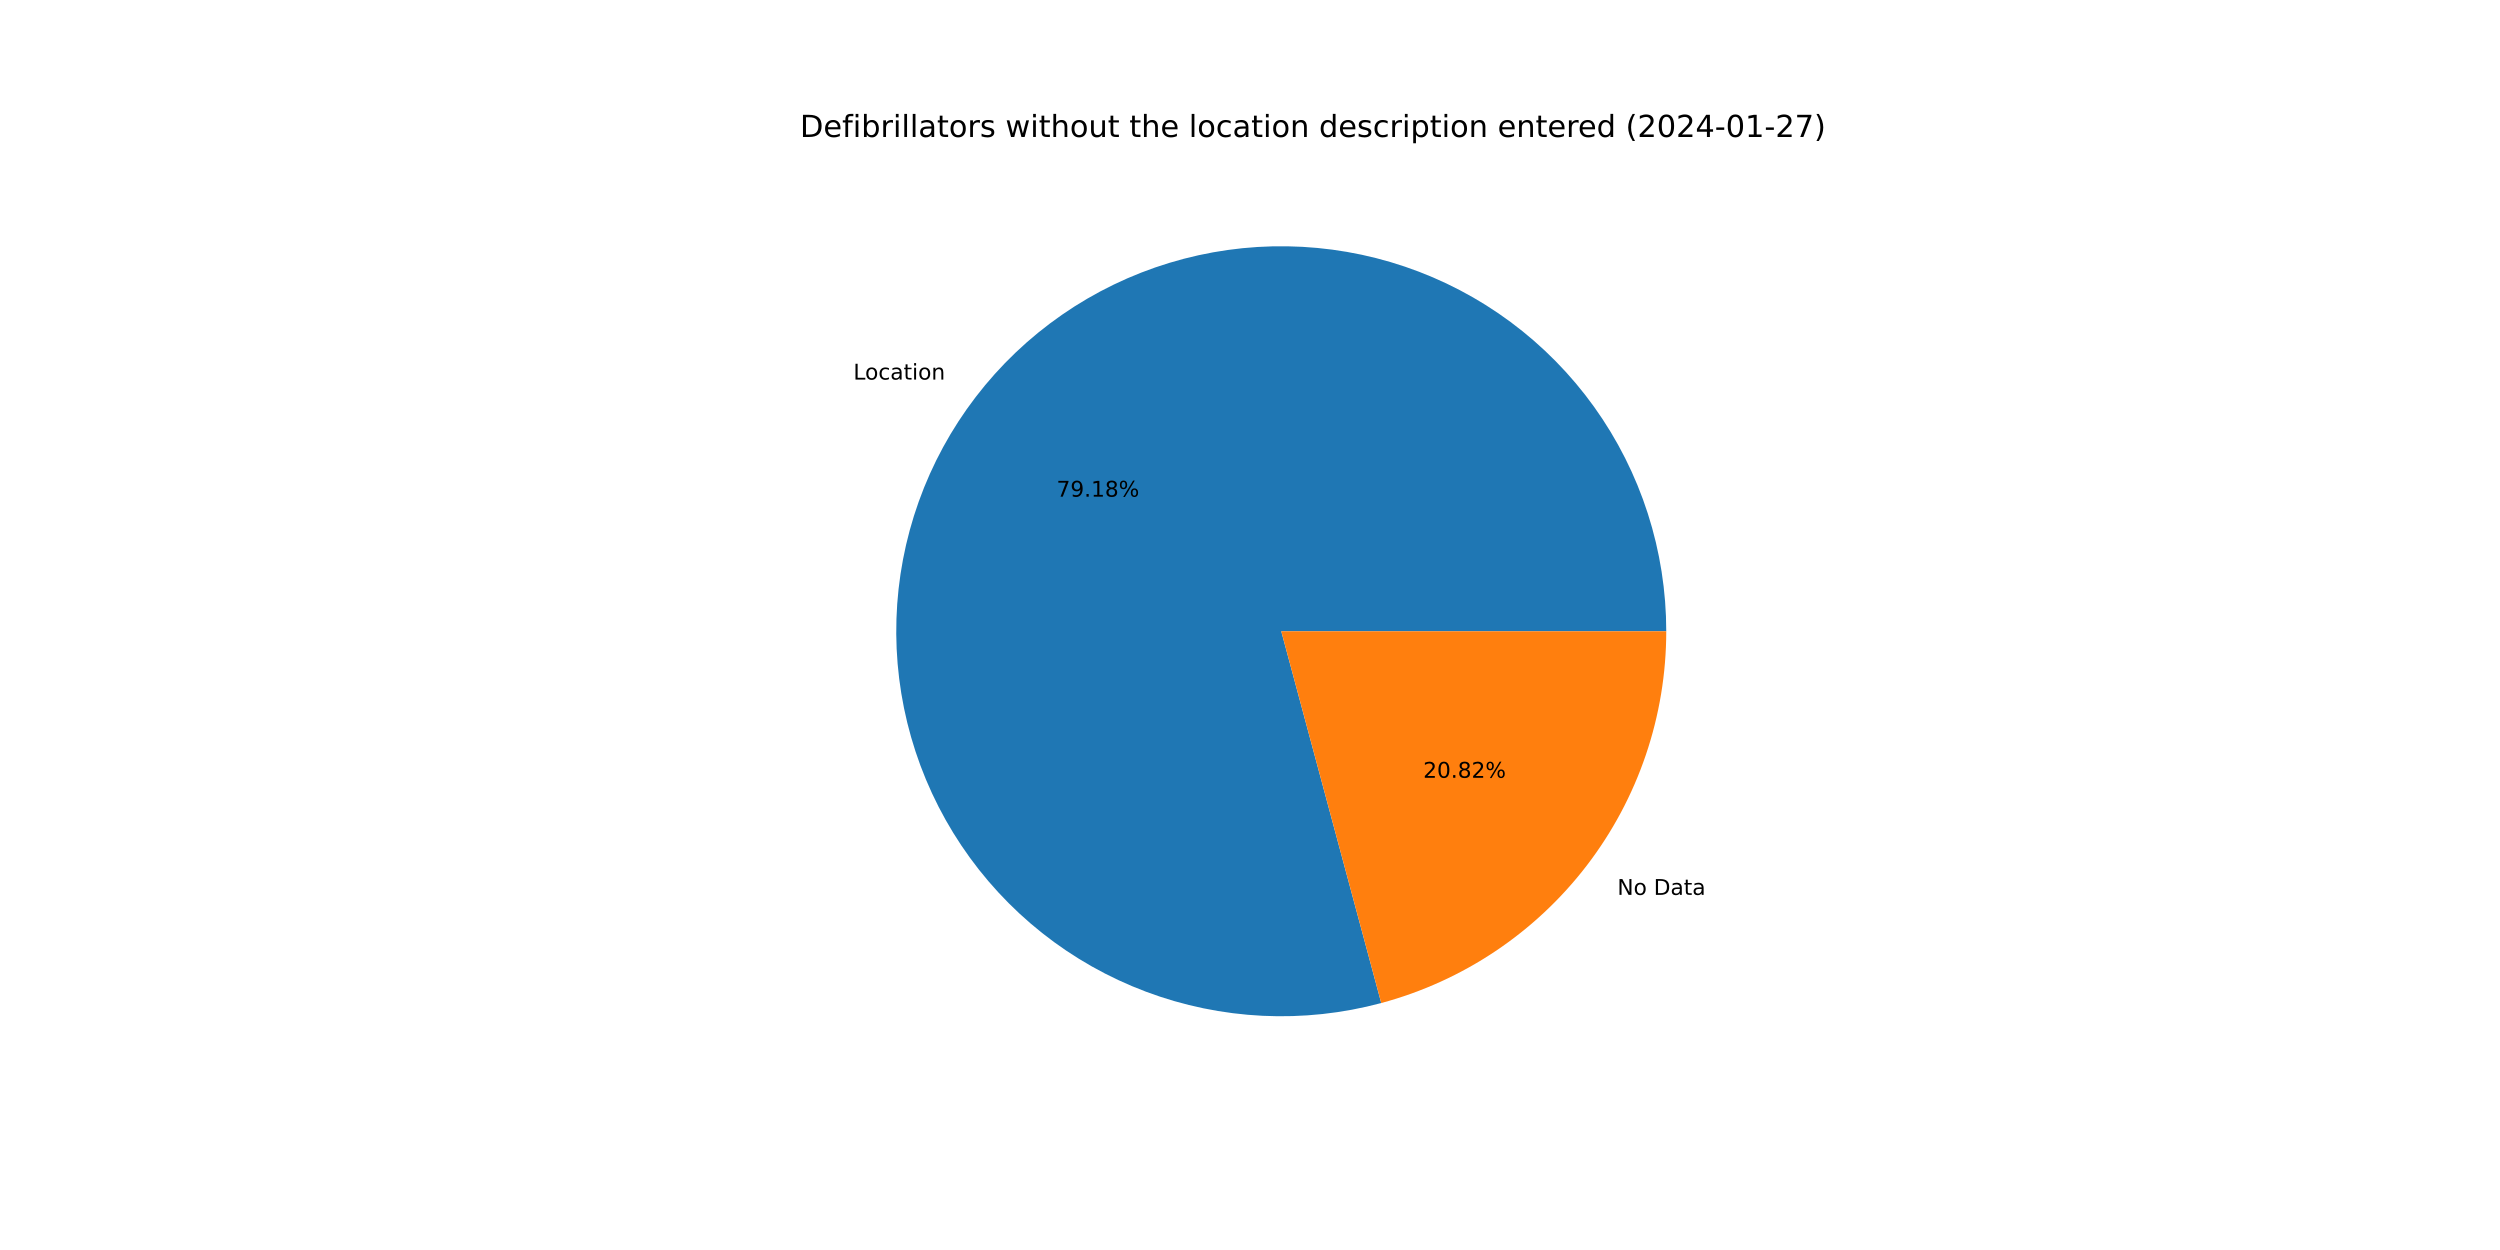
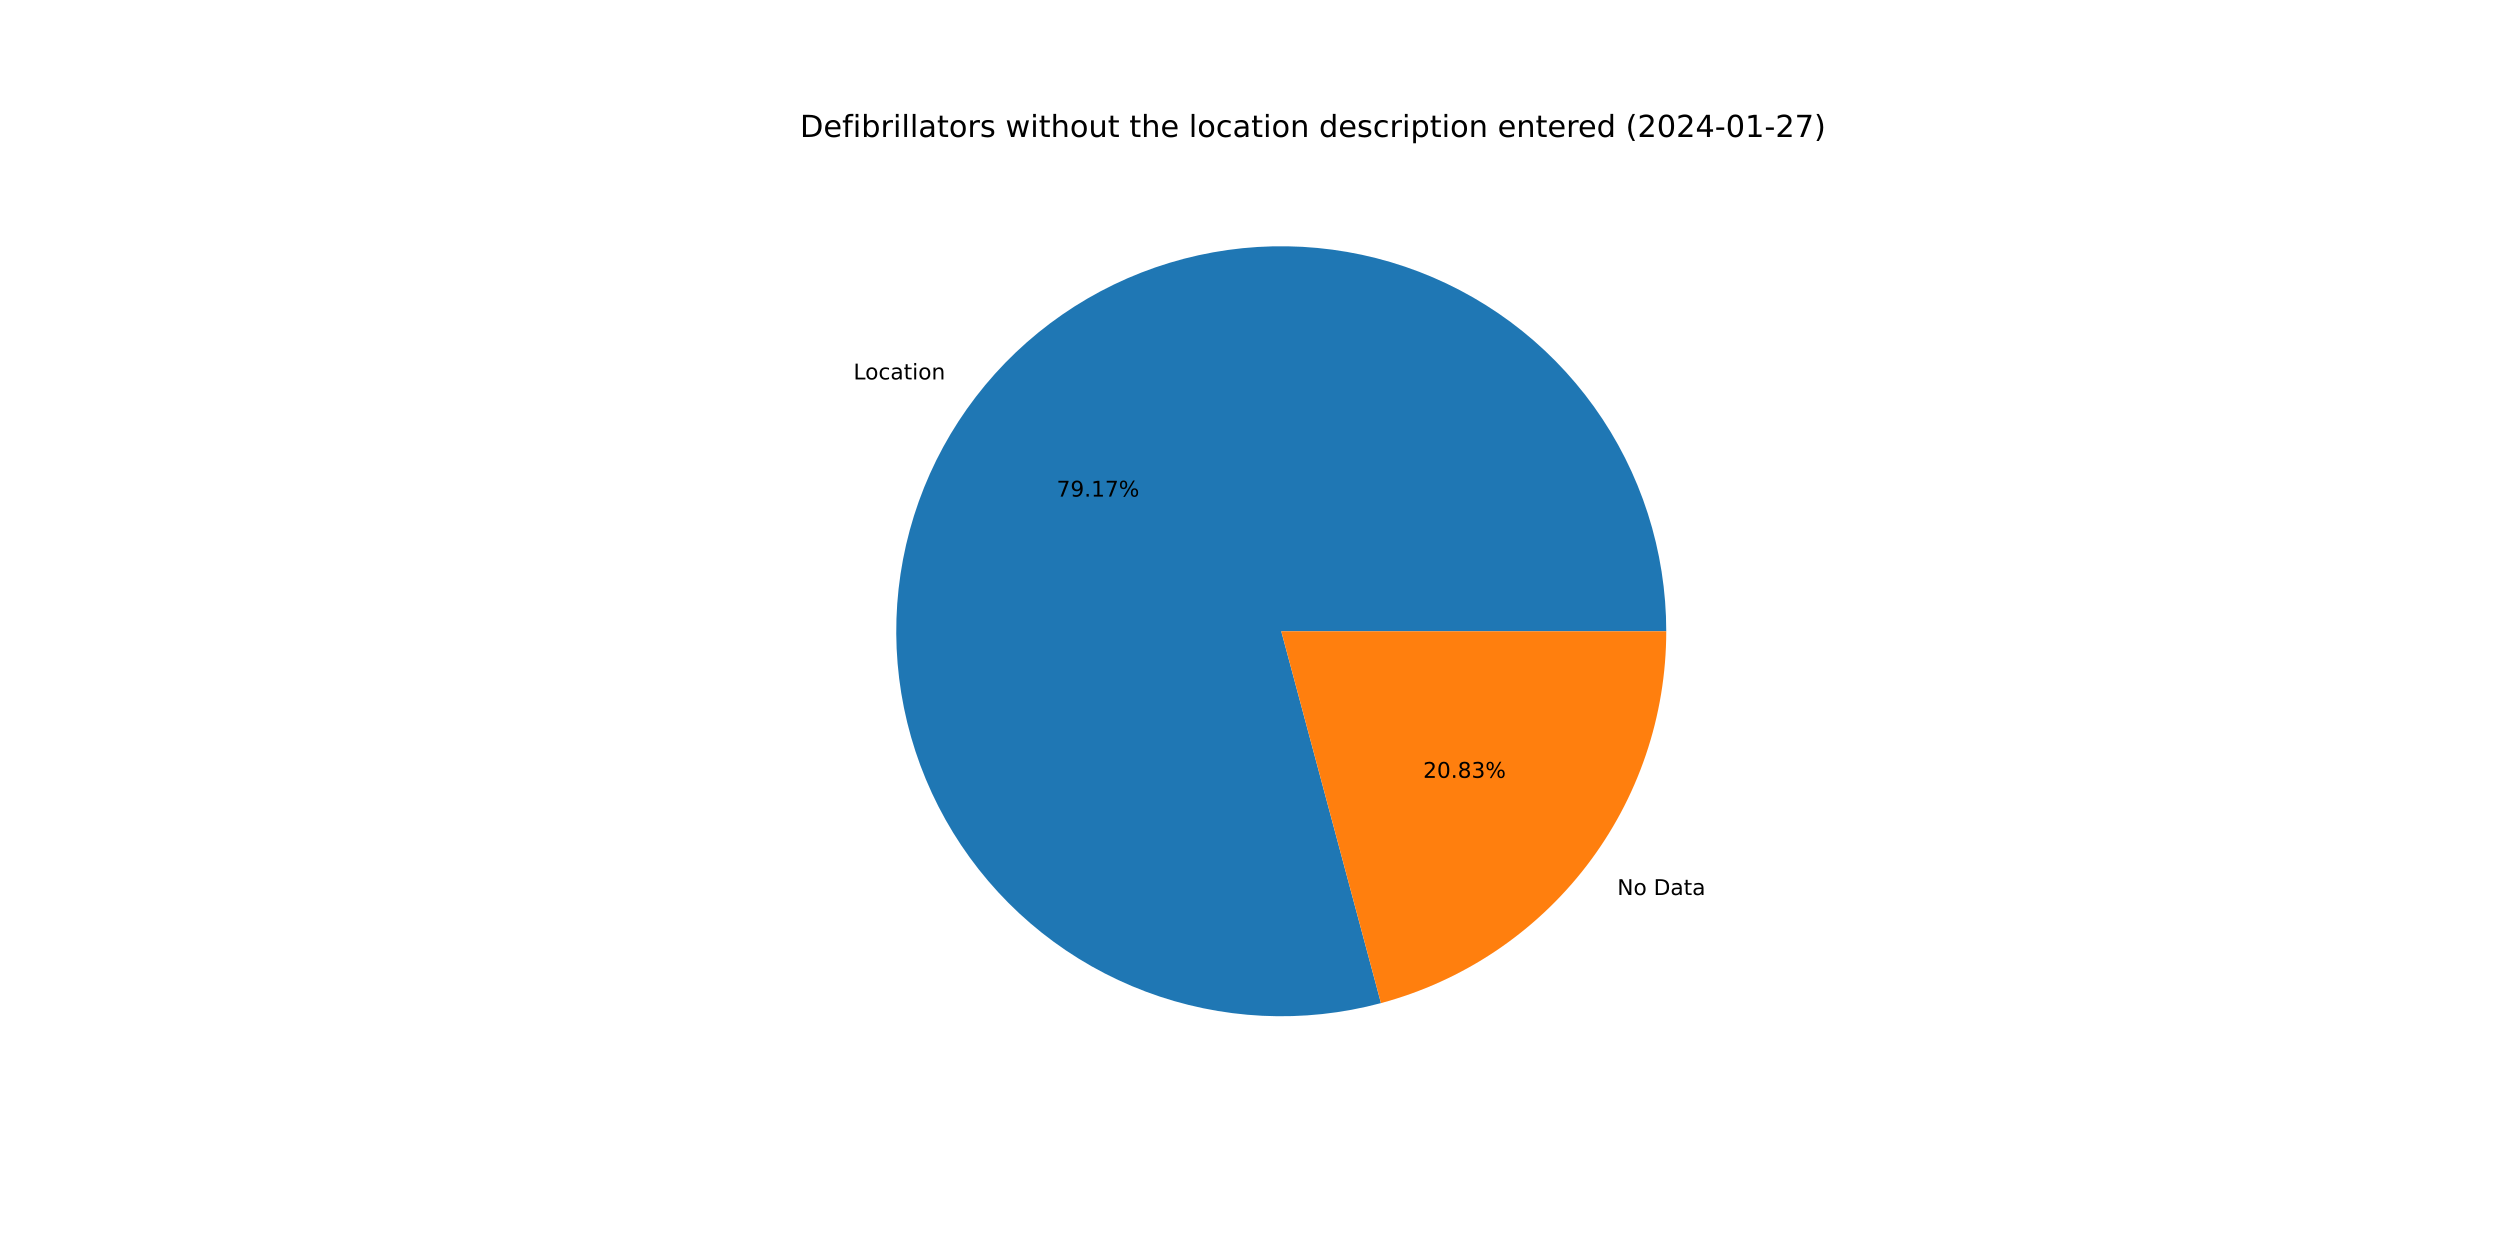
<svg xmlns="http://www.w3.org/2000/svg" xmlns:xlink="http://www.w3.org/1999/xlink" width="1152pt" height="576pt" viewBox="0 0 1152 576" version="1.1">
  <defs>
    <style type="text/css">*{stroke-linejoin: round; stroke-linecap: butt}</style>
  </defs>
  <g id="figure_1">
    <g id="patch_1">
      <path d="M 0 576  L 1152 576  L 1152 0  L 0 0  z " style="fill: #ffffff" />
    </g>
    <g id="axes_1">
      <g id="patch_2">
-         <path d="M 767.808 290.88  C 767.808 272.455 764.938 254.142 759.3 236.601  C 753.663 219.059 745.327 202.503 734.594 187.527  C 723.86 172.552 710.858 159.34 696.057 148.366  C 681.256 137.393 664.836 128.792 647.387 122.874  C 629.939 116.955 611.674 113.791 593.252 113.495  C 574.829 113.199 556.472 115.774 538.843 121.129  C 521.213 126.483 504.524 134.552 489.378 145.044  C 474.232 155.535 460.813 168.323 449.603 182.946  C 438.393 197.568 429.53 213.848 423.332 231.199  C 417.133 248.551 413.676 266.762 413.084 285.177  C 412.491 303.593 414.772 321.989 419.842 339.702  C 424.913 357.416 432.712 374.232 442.959 389.544  C 453.206 404.857 465.776 418.48 480.216 429.924  C 494.657 441.367 510.792 450.491 528.042 456.967  C 545.291 463.444 563.444 467.194 581.848 468.082  C 600.251 468.97 618.681 466.986 636.474 462.201  L 590.4 290.88  L 767.808 290.88  z " style="fill: #1f77b4" />
+         <path d="M 767.808 290.88  C 767.808 272.458 764.939 254.148 759.303 236.609  C 753.667 219.07 745.334 202.515 734.603 187.541  C 723.873 172.567 710.875 159.355 696.078 148.381  C 681.28 137.408 664.864 128.806 647.419 122.885  C 629.975 116.964 611.714 113.796 593.294 113.496  C 574.874 113.195 556.52 115.765 538.891 121.114  C 521.262 126.463 504.574 134.525 489.427 145.01  C 474.28 155.495 460.858 168.276 449.644 182.892  C 438.431 197.508 429.562 213.782 423.357 231.128  C 417.153 248.474 413.687 266.681 413.086 285.093  C 412.485 303.505 414.756 321.9 419.817 339.613  C 424.877 357.326 432.666 374.144 442.902 389.46  C 453.139 404.777 465.699 418.405 480.131 429.856  C 494.562 441.306 510.689 450.439 527.931 456.926  C 545.174 463.413 563.322 467.174 581.722 468.076  C 600.122 468.977 618.55 467.006 636.344 462.236  L 590.4 290.88  L 767.808 290.88  z " style="fill: #1f77b4" />
      </g>
      <g id="patch_3">
-         <path d="M 636.474 462.201  C 674.154 452.067 707.458 429.781 731.197 398.814  C 754.936 367.848 767.808 329.899 767.808 290.88  L 590.4 290.88  L 636.474 462.201  z " style="fill: #ff7f0e" />
+         <path d="M 636.344 462.236  C 674.054 452.125 707.391 429.844 731.156 398.868  C 754.92 367.892 767.808 329.922 767.808 290.88  L 590.4 290.88  L 636.344 462.236  z " style="fill: #ff7f0e" />
      </g>
      <g id="matplotlib.axis_1" />
      <g id="matplotlib.axis_2" />
      <g id="text_1">
-         <g transform="translate(393.2266 174.9115)scale(0.1 -0.1)">
+         <g transform="translate(393.2717 174.8527)scale(0.1 -0.1)">
          <defs>
            <path id="DejaVuSans-4c" d="M 628 4666  L 1259 4666  L 1259 531  L 3531 531  L 3531 0  L 628 0  L 628 4666  z " transform="scale(0.015625)" />
            <path id="DejaVuSans-6f" d="M 1959 3097  Q 1497 3097 1228 2736  Q 959 2375 959 1747  Q 959 1119 1226 758  Q 1494 397 1959 397  Q 2419 397 2687 759  Q 2956 1122 2956 1747  Q 2956 2369 2687 2733  Q 2419 3097 1959 3097  z M 1959 3584  Q 2709 3584 3137 3096  Q 3566 2609 3566 1747  Q 3566 888 3137 398  Q 2709 -91 1959 -91  Q 1206 -91 779 398  Q 353 888 353 1747  Q 353 2609 779 3096  Q 1206 3584 1959 3584  z " transform="scale(0.015625)" />
            <path id="DejaVuSans-63" d="M 3122 3366  L 3122 2828  Q 2878 2963 2633 3030  Q 2388 3097 2138 3097  Q 1578 3097 1268 2742  Q 959 2388 959 1747  Q 959 1106 1268 751  Q 1578 397 2138 397  Q 2388 397 2633 464  Q 2878 531 3122 666  L 3122 134  Q 2881 22 2623 -34  Q 2366 -91 2075 -91  Q 1284 -91 818 406  Q 353 903 353 1747  Q 353 2603 823 3093  Q 1294 3584 2113 3584  Q 2378 3584 2631 3529  Q 2884 3475 3122 3366  z " transform="scale(0.015625)" />
            <path id="DejaVuSans-61" d="M 2194 1759  Q 1497 1759 1228 1600  Q 959 1441 959 1056  Q 959 750 1161 570  Q 1363 391 1709 391  Q 2188 391 2477 730  Q 2766 1069 2766 1631  L 2766 1759  L 2194 1759  z M 3341 1997  L 3341 0  L 2766 0  L 2766 531  Q 2569 213 2275 61  Q 1981 -91 1556 -91  Q 1019 -91 701 211  Q 384 513 384 1019  Q 384 1609 779 1909  Q 1175 2209 1959 2209  L 2766 2209  L 2766 2266  Q 2766 2663 2505 2880  Q 2244 3097 1772 3097  Q 1472 3097 1187 3025  Q 903 2953 641 2809  L 641 3341  Q 956 3463 1253 3523  Q 1550 3584 1831 3584  Q 2591 3584 2966 3190  Q 3341 2797 3341 1997  z " transform="scale(0.015625)" />
            <path id="DejaVuSans-74" d="M 1172 4494  L 1172 3500  L 2356 3500  L 2356 3053  L 1172 3053  L 1172 1153  Q 1172 725 1289 603  Q 1406 481 1766 481  L 2356 481  L 2356 0  L 1766 0  Q 1100 0 847 248  Q 594 497 594 1153  L 594 3053  L 172 3053  L 172 3500  L 594 3500  L 594 4494  L 1172 4494  z " transform="scale(0.015625)" />
            <path id="DejaVuSans-69" d="M 603 3500  L 1178 3500  L 1178 0  L 603 0  L 603 3500  z M 603 4863  L 1178 4863  L 1178 4134  L 603 4134  L 603 4863  z " transform="scale(0.015625)" />
            <path id="DejaVuSans-6e" d="M 3513 2113  L 3513 0  L 2938 0  L 2938 2094  Q 2938 2591 2744 2837  Q 2550 3084 2163 3084  Q 1697 3084 1428 2787  Q 1159 2491 1159 1978  L 1159 0  L 581 0  L 581 3500  L 1159 3500  L 1159 2956  Q 1366 3272 1645 3428  Q 1925 3584 2291 3584  Q 2894 3584 3203 3211  Q 3513 2838 3513 2113  z " transform="scale(0.015625)" />
          </defs>
          <use xlink:href="#DejaVuSans-4c" />
          <use xlink:href="#DejaVuSans-6f" x="53.963" />
          <use xlink:href="#DejaVuSans-63" x="115.145" />
          <use xlink:href="#DejaVuSans-61" x="170.125" />
          <use xlink:href="#DejaVuSans-74" x="231.404" />
          <use xlink:href="#DejaVuSans-69" x="270.613" />
          <use xlink:href="#DejaVuSans-6f" x="298.396" />
          <use xlink:href="#DejaVuSans-6e" x="359.578" />
        </g>
      </g>
      <g id="text_2">
-         <g transform="translate(486.857 228.8787)scale(0.1 -0.1)">
+         <g transform="translate(486.8816 228.8466)scale(0.1 -0.1)">
          <defs>
            <path id="DejaVuSans-37" d="M 525 4666  L 3525 4666  L 3525 4397  L 1831 0  L 1172 0  L 2766 4134  L 525 4134  L 525 4666  z " transform="scale(0.015625)" />
            <path id="DejaVuSans-39" d="M 703 97  L 703 672  Q 941 559 1184 500  Q 1428 441 1663 441  Q 2288 441 2617 861  Q 2947 1281 2994 2138  Q 2813 1869 2534 1725  Q 2256 1581 1919 1581  Q 1219 1581 811 2004  Q 403 2428 403 3163  Q 403 3881 828 4315  Q 1253 4750 1959 4750  Q 2769 4750 3195 4129  Q 3622 3509 3622 2328  Q 3622 1225 3098 567  Q 2575 -91 1691 -91  Q 1453 -91 1209 -44  Q 966 3 703 97  z M 1959 2075  Q 2384 2075 2632 2365  Q 2881 2656 2881 3163  Q 2881 3666 2632 3958  Q 2384 4250 1959 4250  Q 1534 4250 1286 3958  Q 1038 3666 1038 3163  Q 1038 2656 1286 2365  Q 1534 2075 1959 2075  z " transform="scale(0.015625)" />
            <path id="DejaVuSans-2e" d="M 684 794  L 1344 794  L 1344 0  L 684 0  L 684 794  z " transform="scale(0.015625)" />
            <path id="DejaVuSans-31" d="M 794 531  L 1825 531  L 1825 4091  L 703 3866  L 703 4441  L 1819 4666  L 2450 4666  L 2450 531  L 3481 531  L 3481 0  L 794 0  L 794 531  z " transform="scale(0.015625)" />
-             <path id="DejaVuSans-38" d="M 2034 2216  Q 1584 2216 1326 1975  Q 1069 1734 1069 1313  Q 1069 891 1326 650  Q 1584 409 2034 409  Q 2484 409 2743 651  Q 3003 894 3003 1313  Q 3003 1734 2745 1975  Q 2488 2216 2034 2216  z M 1403 2484  Q 997 2584 770 2862  Q 544 3141 544 3541  Q 544 4100 942 4425  Q 1341 4750 2034 4750  Q 2731 4750 3128 4425  Q 3525 4100 3525 3541  Q 3525 3141 3298 2862  Q 3072 2584 2669 2484  Q 3125 2378 3379 2068  Q 3634 1759 3634 1313  Q 3634 634 3220 271  Q 2806 -91 2034 -91  Q 1263 -91 848 271  Q 434 634 434 1313  Q 434 1759 690 2068  Q 947 2378 1403 2484  z M 1172 3481  Q 1172 3119 1398 2916  Q 1625 2713 2034 2713  Q 2441 2713 2670 2916  Q 2900 3119 2900 3481  Q 2900 3844 2670 4047  Q 2441 4250 2034 4250  Q 1625 4250 1398 4047  Q 1172 3844 1172 3481  z " transform="scale(0.015625)" />
            <path id="DejaVuSans-25" d="M 4653 2053  Q 4381 2053 4226 1822  Q 4072 1591 4072 1178  Q 4072 772 4226 539  Q 4381 306 4653 306  Q 4919 306 5073 539  Q 5228 772 5228 1178  Q 5228 1588 5073 1820  Q 4919 2053 4653 2053  z M 4653 2450  Q 5147 2450 5437 2106  Q 5728 1763 5728 1178  Q 5728 594 5436 251  Q 5144 -91 4653 -91  Q 4153 -91 3862 251  Q 3572 594 3572 1178  Q 3572 1766 3864 2108  Q 4156 2450 4653 2450  z M 1428 4353  Q 1159 4353 1004 4120  Q 850 3888 850 3481  Q 850 3069 1003 2837  Q 1156 2606 1428 2606  Q 1700 2606 1854 2837  Q 2009 3069 2009 3481  Q 2009 3884 1853 4118  Q 1697 4353 1428 4353  z M 4250 4750  L 4750 4750  L 1831 -91  L 1331 -91  L 4250 4750  z M 1428 4750  Q 1922 4750 2215 4408  Q 2509 4066 2509 3481  Q 2509 2891 2217 2550  Q 1925 2209 1428 2209  Q 931 2209 642 2551  Q 353 2894 353 3481  Q 353 4063 643 4406  Q 934 4750 1428 4750  z " transform="scale(0.015625)" />
          </defs>
          <use xlink:href="#DejaVuSans-37" />
          <use xlink:href="#DejaVuSans-39" x="63.623" />
          <use xlink:href="#DejaVuSans-2e" x="127.246" />
          <use xlink:href="#DejaVuSans-31" x="159.033" />
-           <use xlink:href="#DejaVuSans-38" x="222.656" />
+           <use xlink:href="#DejaVuSans-37" x="222.656" />
          <use xlink:href="#DejaVuSans-25" x="286.279" />
        </g>
      </g>
      <g id="text_3">
-         <g transform="translate(745.2765 412.3673)scale(0.1 -0.1)">
+         <g transform="translate(745.2315 412.426)scale(0.1 -0.1)">
          <defs>
            <path id="DejaVuSans-4e" d="M 628 4666  L 1478 4666  L 3547 763  L 3547 4666  L 4159 4666  L 4159 0  L 3309 0  L 1241 3903  L 1241 0  L 628 0  L 628 4666  z " transform="scale(0.015625)" />
            <path id="DejaVuSans-20" transform="scale(0.015625)" />
            <path id="DejaVuSans-44" d="M 1259 4147  L 1259 519  L 2022 519  Q 2988 519 3436 956  Q 3884 1394 3884 2338  Q 3884 3275 3436 3711  Q 2988 4147 2022 4147  L 1259 4147  z M 628 4666  L 1925 4666  Q 3281 4666 3915 4102  Q 4550 3538 4550 2338  Q 4550 1131 3912 565  Q 3275 0 1925 0  L 628 0  L 628 4666  z " transform="scale(0.015625)" />
          </defs>
          <use xlink:href="#DejaVuSans-4e" />
          <use xlink:href="#DejaVuSans-6f" x="74.805" />
          <use xlink:href="#DejaVuSans-20" x="135.986" />
          <use xlink:href="#DejaVuSans-44" x="167.773" />
          <use xlink:href="#DejaVuSans-61" x="244.775" />
          <use xlink:href="#DejaVuSans-74" x="306.055" />
          <use xlink:href="#DejaVuSans-61" x="345.264" />
        </g>
      </g>
      <g id="text_4">
-         <g transform="translate(655.8133 358.4)scale(0.1 -0.1)">
+         <g transform="translate(655.7887 358.4321)scale(0.1 -0.1)">
          <defs>
            <path id="DejaVuSans-32" d="M 1228 531  L 3431 531  L 3431 0  L 469 0  L 469 531  Q 828 903 1448 1529  Q 2069 2156 2228 2338  Q 2531 2678 2651 2914  Q 2772 3150 2772 3378  Q 2772 3750 2511 3984  Q 2250 4219 1831 4219  Q 1534 4219 1204 4116  Q 875 4013 500 3803  L 500 4441  Q 881 4594 1212 4672  Q 1544 4750 1819 4750  Q 2544 4750 2975 4387  Q 3406 4025 3406 3419  Q 3406 3131 3298 2873  Q 3191 2616 2906 2266  Q 2828 2175 2409 1742  Q 1991 1309 1228 531  z " transform="scale(0.015625)" />
            <path id="DejaVuSans-30" d="M 2034 4250  Q 1547 4250 1301 3770  Q 1056 3291 1056 2328  Q 1056 1369 1301 889  Q 1547 409 2034 409  Q 2525 409 2770 889  Q 3016 1369 3016 2328  Q 3016 3291 2770 3770  Q 2525 4250 2034 4250  z M 2034 4750  Q 2819 4750 3233 4129  Q 3647 3509 3647 2328  Q 3647 1150 3233 529  Q 2819 -91 2034 -91  Q 1250 -91 836 529  Q 422 1150 422 2328  Q 422 3509 836 4129  Q 1250 4750 2034 4750  z " transform="scale(0.015625)" />
+             <path id="DejaVuSans-38" d="M 2034 2216  Q 1584 2216 1326 1975  Q 1069 1734 1069 1313  Q 1069 891 1326 650  Q 1584 409 2034 409  Q 2484 409 2743 651  Q 3003 894 3003 1313  Q 3003 1734 2745 1975  Q 2488 2216 2034 2216  z M 1403 2484  Q 997 2584 770 2862  Q 544 3141 544 3541  Q 544 4100 942 4425  Q 1341 4750 2034 4750  Q 2731 4750 3128 4425  Q 3525 4100 3525 3541  Q 3525 3141 3298 2862  Q 3072 2584 2669 2484  Q 3125 2378 3379 2068  Q 3634 1759 3634 1313  Q 3634 634 3220 271  Q 2806 -91 2034 -91  Q 1263 -91 848 271  Q 434 634 434 1313  Q 434 1759 690 2068  Q 947 2378 1403 2484  z M 1172 3481  Q 1172 3119 1398 2916  Q 1625 2713 2034 2713  Q 2441 2713 2670 2916  Q 2900 3119 2900 3481  Q 2900 3844 2670 4047  Q 2441 4250 2034 4250  Q 1625 4250 1398 4047  Q 1172 3844 1172 3481  z " transform="scale(0.015625)" />
+             <path id="DejaVuSans-33" d="M 2597 2516  Q 3050 2419 3304 2112  Q 3559 1806 3559 1356  Q 3559 666 3084 287  Q 2609 -91 1734 -91  Q 1441 -91 1130 -33  Q 819 25 488 141  L 488 750  Q 750 597 1062 519  Q 1375 441 1716 441  Q 2309 441 2620 675  Q 2931 909 2931 1356  Q 2931 1769 2642 2001  Q 2353 2234 1838 2234  L 1294 2234  L 1294 2753  L 1863 2753  Q 2328 2753 2575 2939  Q 2822 3125 2822 3475  Q 2822 3834 2567 4026  Q 2313 4219 1838 4219  Q 1578 4219 1281 4162  Q 984 4106 628 3988  L 628 4550  Q 988 4650 1302 4700  Q 1616 4750 1894 4750  Q 2613 4750 3031 4423  Q 3450 4097 3450 3541  Q 3450 3153 3228 2886  Q 3006 2619 2597 2516  z " transform="scale(0.015625)" />
          </defs>
          <use xlink:href="#DejaVuSans-32" />
          <use xlink:href="#DejaVuSans-30" x="63.623" />
          <use xlink:href="#DejaVuSans-2e" x="127.246" />
          <use xlink:href="#DejaVuSans-38" x="159.033" />
-           <use xlink:href="#DejaVuSans-32" x="222.656" />
+           <use xlink:href="#DejaVuSans-33" x="222.656" />
          <use xlink:href="#DejaVuSans-25" x="286.279" />
        </g>
      </g>
      <g id="text_5">
        <g transform="translate(368.64 63.12)scale(0.14 -0.14)">
          <defs>
            <path id="DejaVuSans-65" d="M 3597 1894  L 3597 1613  L 953 1613  Q 991 1019 1311 708  Q 1631 397 2203 397  Q 2534 397 2845 478  Q 3156 559 3463 722  L 3463 178  Q 3153 47 2828 -22  Q 2503 -91 2169 -91  Q 1331 -91 842 396  Q 353 884 353 1716  Q 353 2575 817 3079  Q 1281 3584 2069 3584  Q 2775 3584 3186 3129  Q 3597 2675 3597 1894  z M 3022 2063  Q 3016 2534 2758 2815  Q 2500 3097 2075 3097  Q 1594 3097 1305 2825  Q 1016 2553 972 2059  L 3022 2063  z " transform="scale(0.015625)" />
            <path id="DejaVuSans-66" d="M 2375 4863  L 2375 4384  L 1825 4384  Q 1516 4384 1395 4259  Q 1275 4134 1275 3809  L 1275 3500  L 2222 3500  L 2222 3053  L 1275 3053  L 1275 0  L 697 0  L 697 3053  L 147 3053  L 147 3500  L 697 3500  L 697 3744  Q 697 4328 969 4595  Q 1241 4863 1831 4863  L 2375 4863  z " transform="scale(0.015625)" />
            <path id="DejaVuSans-62" d="M 3116 1747  Q 3116 2381 2855 2742  Q 2594 3103 2138 3103  Q 1681 3103 1420 2742  Q 1159 2381 1159 1747  Q 1159 1113 1420 752  Q 1681 391 2138 391  Q 2594 391 2855 752  Q 3116 1113 3116 1747  z M 1159 2969  Q 1341 3281 1617 3432  Q 1894 3584 2278 3584  Q 2916 3584 3314 3078  Q 3713 2572 3713 1747  Q 3713 922 3314 415  Q 2916 -91 2278 -91  Q 1894 -91 1617 61  Q 1341 213 1159 525  L 1159 0  L 581 0  L 581 4863  L 1159 4863  L 1159 2969  z " transform="scale(0.015625)" />
            <path id="DejaVuSans-72" d="M 2631 2963  Q 2534 3019 2420 3045  Q 2306 3072 2169 3072  Q 1681 3072 1420 2755  Q 1159 2438 1159 1844  L 1159 0  L 581 0  L 581 3500  L 1159 3500  L 1159 2956  Q 1341 3275 1631 3429  Q 1922 3584 2338 3584  Q 2397 3584 2469 3576  Q 2541 3569 2628 3553  L 2631 2963  z " transform="scale(0.015625)" />
            <path id="DejaVuSans-6c" d="M 603 4863  L 1178 4863  L 1178 0  L 603 0  L 603 4863  z " transform="scale(0.015625)" />
            <path id="DejaVuSans-73" d="M 2834 3397  L 2834 2853  Q 2591 2978 2328 3040  Q 2066 3103 1784 3103  Q 1356 3103 1142 2972  Q 928 2841 928 2578  Q 928 2378 1081 2264  Q 1234 2150 1697 2047  L 1894 2003  Q 2506 1872 2764 1633  Q 3022 1394 3022 966  Q 3022 478 2636 193  Q 2250 -91 1575 -91  Q 1294 -91 989 -36  Q 684 19 347 128  L 347 722  Q 666 556 975 473  Q 1284 391 1588 391  Q 1994 391 2212 530  Q 2431 669 2431 922  Q 2431 1156 2273 1281  Q 2116 1406 1581 1522  L 1381 1569  Q 847 1681 609 1914  Q 372 2147 372 2553  Q 372 3047 722 3315  Q 1072 3584 1716 3584  Q 2034 3584 2315 3537  Q 2597 3491 2834 3397  z " transform="scale(0.015625)" />
            <path id="DejaVuSans-77" d="M 269 3500  L 844 3500  L 1563 769  L 2278 3500  L 2956 3500  L 3675 769  L 4391 3500  L 4966 3500  L 4050 0  L 3372 0  L 2619 2869  L 1863 0  L 1184 0  L 269 3500  z " transform="scale(0.015625)" />
            <path id="DejaVuSans-68" d="M 3513 2113  L 3513 0  L 2938 0  L 2938 2094  Q 2938 2591 2744 2837  Q 2550 3084 2163 3084  Q 1697 3084 1428 2787  Q 1159 2491 1159 1978  L 1159 0  L 581 0  L 581 4863  L 1159 4863  L 1159 2956  Q 1366 3272 1645 3428  Q 1925 3584 2291 3584  Q 2894 3584 3203 3211  Q 3513 2838 3513 2113  z " transform="scale(0.015625)" />
            <path id="DejaVuSans-75" d="M 544 1381  L 544 3500  L 1119 3500  L 1119 1403  Q 1119 906 1312 657  Q 1506 409 1894 409  Q 2359 409 2629 706  Q 2900 1003 2900 1516  L 2900 3500  L 3475 3500  L 3475 0  L 2900 0  L 2900 538  Q 2691 219 2414 64  Q 2138 -91 1772 -91  Q 1169 -91 856 284  Q 544 659 544 1381  z M 1991 3584  L 1991 3584  z " transform="scale(0.015625)" />
            <path id="DejaVuSans-64" d="M 2906 2969  L 2906 4863  L 3481 4863  L 3481 0  L 2906 0  L 2906 525  Q 2725 213 2448 61  Q 2172 -91 1784 -91  Q 1150 -91 751 415  Q 353 922 353 1747  Q 353 2572 751 3078  Q 1150 3584 1784 3584  Q 2172 3584 2448 3432  Q 2725 3281 2906 2969  z M 947 1747  Q 947 1113 1208 752  Q 1469 391 1925 391  Q 2381 391 2643 752  Q 2906 1113 2906 1747  Q 2906 2381 2643 2742  Q 2381 3103 1925 3103  Q 1469 3103 1208 2742  Q 947 2381 947 1747  z " transform="scale(0.015625)" />
            <path id="DejaVuSans-70" d="M 1159 525  L 1159 -1331  L 581 -1331  L 581 3500  L 1159 3500  L 1159 2969  Q 1341 3281 1617 3432  Q 1894 3584 2278 3584  Q 2916 3584 3314 3078  Q 3713 2572 3713 1747  Q 3713 922 3314 415  Q 2916 -91 2278 -91  Q 1894 -91 1617 61  Q 1341 213 1159 525  z M 3116 1747  Q 3116 2381 2855 2742  Q 2594 3103 2138 3103  Q 1681 3103 1420 2742  Q 1159 2381 1159 1747  Q 1159 1113 1420 752  Q 1681 391 2138 391  Q 2594 391 2855 752  Q 3116 1113 3116 1747  z " transform="scale(0.015625)" />
            <path id="DejaVuSans-28" d="M 1984 4856  Q 1566 4138 1362 3434  Q 1159 2731 1159 2009  Q 1159 1288 1364 580  Q 1569 -128 1984 -844  L 1484 -844  Q 1016 -109 783 600  Q 550 1309 550 2009  Q 550 2706 781 3412  Q 1013 4119 1484 4856  L 1984 4856  z " transform="scale(0.015625)" />
            <path id="DejaVuSans-34" d="M 2419 4116  L 825 1625  L 2419 1625  L 2419 4116  z M 2253 4666  L 3047 4666  L 3047 1625  L 3713 1625  L 3713 1100  L 3047 1100  L 3047 0  L 2419 0  L 2419 1100  L 313 1100  L 313 1709  L 2253 4666  z " transform="scale(0.015625)" />
            <path id="DejaVuSans-2d" d="M 313 2009  L 1997 2009  L 1997 1497  L 313 1497  L 313 2009  z " transform="scale(0.015625)" />
            <path id="DejaVuSans-29" d="M 513 4856  L 1013 4856  Q 1481 4119 1714 3412  Q 1947 2706 1947 2009  Q 1947 1309 1714 600  Q 1481 -109 1013 -844  L 513 -844  Q 928 -128 1133 580  Q 1338 1288 1338 2009  Q 1338 2731 1133 3434  Q 928 4138 513 4856  z " transform="scale(0.015625)" />
          </defs>
          <use xlink:href="#DejaVuSans-44" />
          <use xlink:href="#DejaVuSans-65" x="77.002" />
          <use xlink:href="#DejaVuSans-66" x="138.525" />
          <use xlink:href="#DejaVuSans-69" x="173.73" />
          <use xlink:href="#DejaVuSans-62" x="201.514" />
          <use xlink:href="#DejaVuSans-72" x="264.99" />
          <use xlink:href="#DejaVuSans-69" x="306.104" />
          <use xlink:href="#DejaVuSans-6c" x="333.887" />
          <use xlink:href="#DejaVuSans-6c" x="361.67" />
          <use xlink:href="#DejaVuSans-61" x="389.453" />
          <use xlink:href="#DejaVuSans-74" x="450.732" />
          <use xlink:href="#DejaVuSans-6f" x="489.941" />
          <use xlink:href="#DejaVuSans-72" x="551.123" />
          <use xlink:href="#DejaVuSans-73" x="592.236" />
          <use xlink:href="#DejaVuSans-20" x="644.336" />
          <use xlink:href="#DejaVuSans-77" x="676.123" />
          <use xlink:href="#DejaVuSans-69" x="757.91" />
          <use xlink:href="#DejaVuSans-74" x="785.693" />
          <use xlink:href="#DejaVuSans-68" x="824.902" />
          <use xlink:href="#DejaVuSans-6f" x="888.281" />
          <use xlink:href="#DejaVuSans-75" x="949.463" />
          <use xlink:href="#DejaVuSans-74" x="1012.842" />
          <use xlink:href="#DejaVuSans-20" x="1052.051" />
          <use xlink:href="#DejaVuSans-74" x="1083.838" />
          <use xlink:href="#DejaVuSans-68" x="1123.047" />
          <use xlink:href="#DejaVuSans-65" x="1186.426" />
          <use xlink:href="#DejaVuSans-20" x="1247.949" />
          <use xlink:href="#DejaVuSans-6c" x="1279.736" />
          <use xlink:href="#DejaVuSans-6f" x="1307.52" />
          <use xlink:href="#DejaVuSans-63" x="1368.701" />
          <use xlink:href="#DejaVuSans-61" x="1423.682" />
          <use xlink:href="#DejaVuSans-74" x="1484.961" />
          <use xlink:href="#DejaVuSans-69" x="1524.17" />
          <use xlink:href="#DejaVuSans-6f" x="1551.953" />
          <use xlink:href="#DejaVuSans-6e" x="1613.135" />
          <use xlink:href="#DejaVuSans-20" x="1676.514" />
          <use xlink:href="#DejaVuSans-64" x="1708.301" />
          <use xlink:href="#DejaVuSans-65" x="1771.777" />
          <use xlink:href="#DejaVuSans-73" x="1833.301" />
          <use xlink:href="#DejaVuSans-63" x="1885.4" />
          <use xlink:href="#DejaVuSans-72" x="1940.381" />
          <use xlink:href="#DejaVuSans-69" x="1981.494" />
          <use xlink:href="#DejaVuSans-70" x="2009.277" />
          <use xlink:href="#DejaVuSans-74" x="2072.754" />
          <use xlink:href="#DejaVuSans-69" x="2111.963" />
          <use xlink:href="#DejaVuSans-6f" x="2139.746" />
          <use xlink:href="#DejaVuSans-6e" x="2200.928" />
          <use xlink:href="#DejaVuSans-20" x="2264.307" />
          <use xlink:href="#DejaVuSans-65" x="2296.094" />
          <use xlink:href="#DejaVuSans-6e" x="2357.617" />
          <use xlink:href="#DejaVuSans-74" x="2420.996" />
          <use xlink:href="#DejaVuSans-65" x="2460.205" />
          <use xlink:href="#DejaVuSans-72" x="2521.729" />
          <use xlink:href="#DejaVuSans-65" x="2560.592" />
          <use xlink:href="#DejaVuSans-64" x="2622.115" />
          <use xlink:href="#DejaVuSans-20" x="2685.592" />
          <use xlink:href="#DejaVuSans-28" x="2717.379" />
          <use xlink:href="#DejaVuSans-32" x="2756.393" />
          <use xlink:href="#DejaVuSans-30" x="2820.016" />
          <use xlink:href="#DejaVuSans-32" x="2883.639" />
          <use xlink:href="#DejaVuSans-34" x="2947.262" />
          <use xlink:href="#DejaVuSans-2d" x="3010.885" />
          <use xlink:href="#DejaVuSans-30" x="3046.969" />
          <use xlink:href="#DejaVuSans-31" x="3110.592" />
          <use xlink:href="#DejaVuSans-2d" x="3174.215" />
          <use xlink:href="#DejaVuSans-32" x="3210.299" />
          <use xlink:href="#DejaVuSans-37" x="3273.922" />
          <use xlink:href="#DejaVuSans-29" x="3337.545" />
        </g>
      </g>
    </g>
  </g>
</svg>
